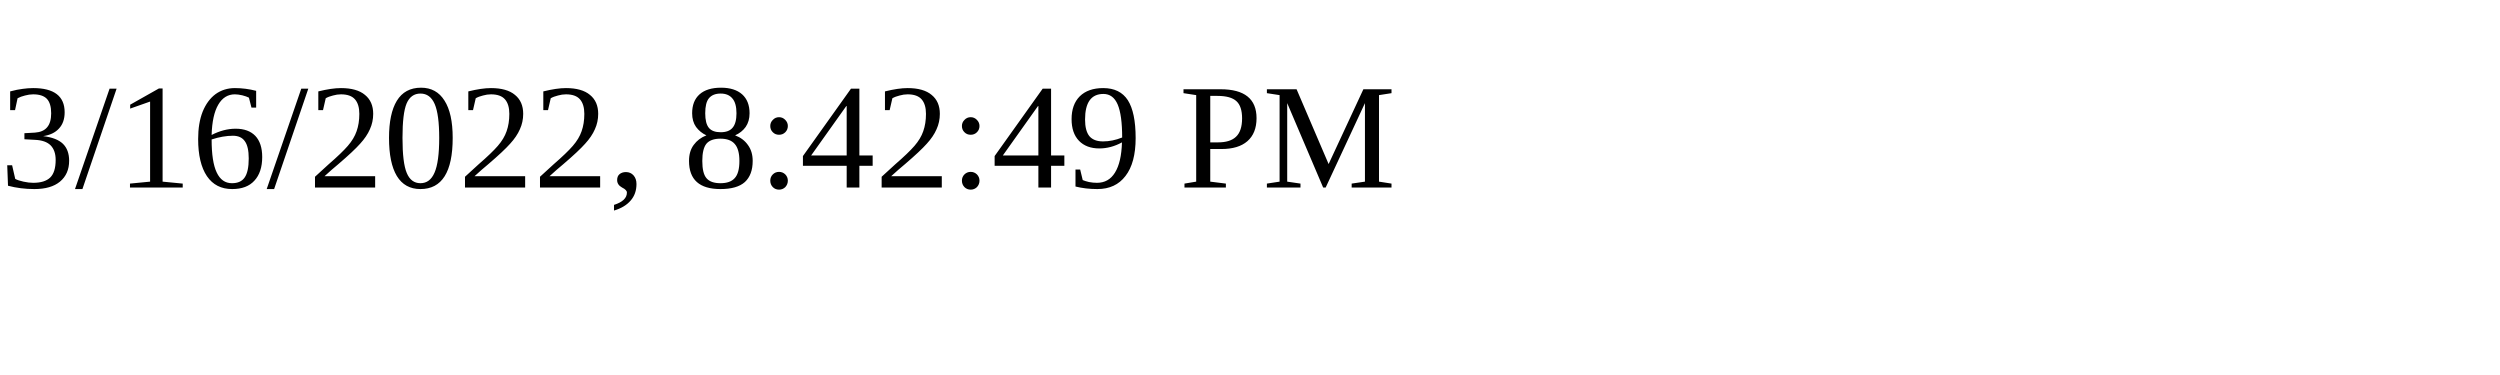
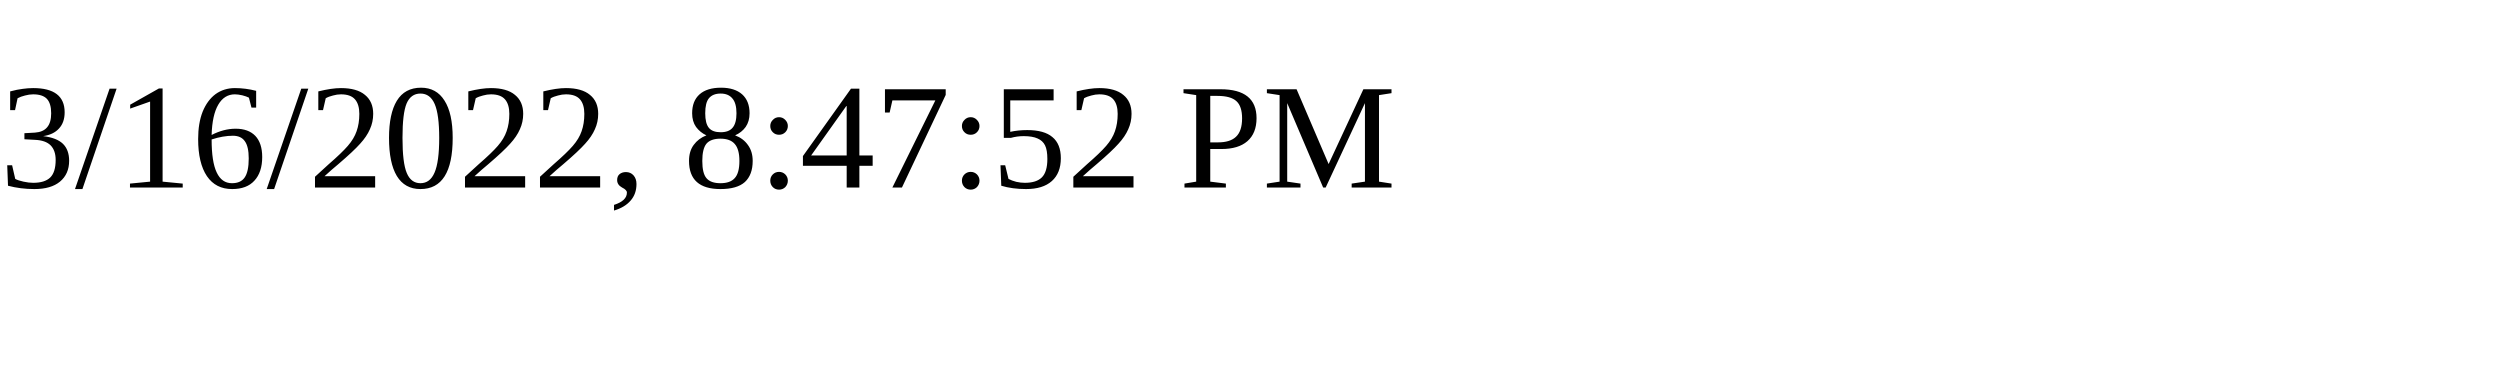
<svg xmlns="http://www.w3.org/2000/svg" height="30" width="200">
-   <text x="0" y="15">3/16/2022, 8:42:49 PM</text>
+   <text x="0" y="15">3/16/2022, 8:47:52 PM</text>
</svg>
